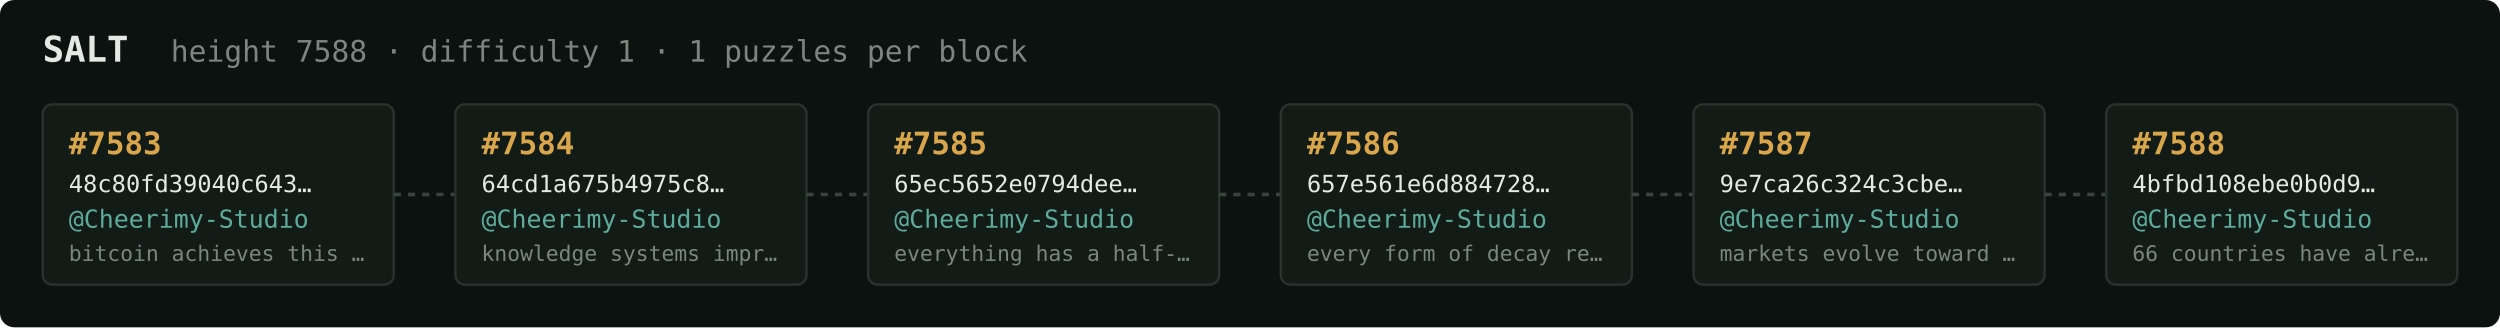
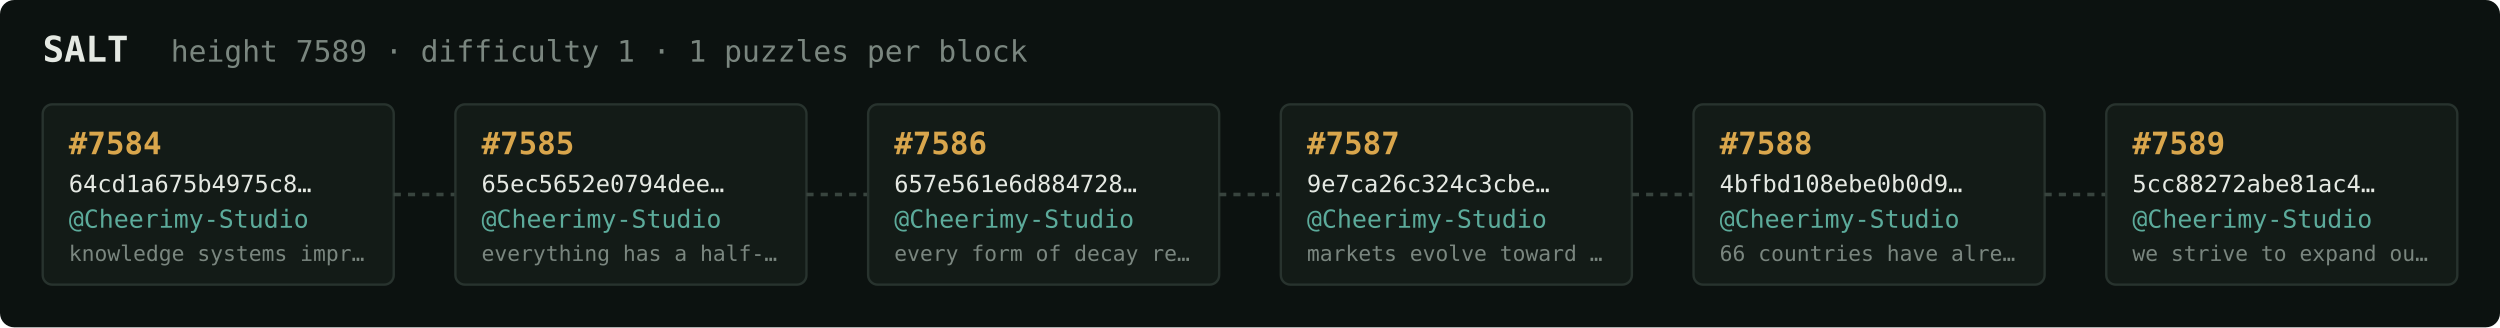
<svg xmlns="http://www.w3.org/2000/svg" width="1054" height="138" viewBox="0 0 1054 138" font-family="ui-monospace,SFMono-Regular,Menlo,monospace">
  <rect fill="#0c1210" width="1054" height="138" rx="6" />
  <text x="18" y="26" fill="#e5e9e3" font-size="15" font-weight="700">SALT</text>
-   <text x="72" y="26" fill="#7a867f" font-size="12.5">height 7588 · difficulty 1 · 1 puzzles per block</text>
+   <text x="72" y="26" fill="#7a867f" font-size="12.5">height 7589 · difficulty 1 · 1 puzzles per block</text>
  <rect x="18" y="44" width="148" height="76" rx="4" fill="#131b17" stroke="#28332e" stroke-width="1" />
-   <text x="29" y="65" fill="#d9a64c" font-size="13" font-weight="700">#7583</text>
-   <text x="29" y="81" fill="#e5e9e3" font-size="10">48c80fd39040c643…</text>
+   <text x="29" y="65" fill="#d9a64c" font-size="13" font-weight="700">#7584</text>
+   <text x="29" y="81" fill="#e5e9e3" font-size="10">64cd1a675b4975c8…</text>
  <text x="29" y="96" fill="#5cab9b" font-size="10.5">@Cheerimy-Studio</text>
-   <text x="29" y="110" fill="#7a867f" font-size="9">bitcoin achieves this …</text>
+   <text x="29" y="110" fill="#7a867f" font-size="9">knowledge systems impr…</text>
  <line x1="166" y1="82.0" x2="192" y2="82.0" stroke="#38443e" stroke-width="1.5" stroke-dasharray="3 3" />
  <rect x="192" y="44" width="148" height="76" rx="4" fill="#131b17" stroke="#28332e" stroke-width="1" />
-   <text x="203" y="65" fill="#d9a64c" font-size="13" font-weight="700">#7584</text>
-   <text x="203" y="81" fill="#e5e9e3" font-size="10">64cd1a675b4975c8…</text>
+   <text x="203" y="65" fill="#d9a64c" font-size="13" font-weight="700">#7585</text>
+   <text x="203" y="81" fill="#e5e9e3" font-size="10">65ec5652e0794dee…</text>
  <text x="203" y="96" fill="#5cab9b" font-size="10.5">@Cheerimy-Studio</text>
-   <text x="203" y="110" fill="#7a867f" font-size="9">knowledge systems impr…</text>
+   <text x="203" y="110" fill="#7a867f" font-size="9">everything has a half-…</text>
  <line x1="340" y1="82.0" x2="366" y2="82.0" stroke="#38443e" stroke-width="1.5" stroke-dasharray="3 3" />
  <rect x="366" y="44" width="148" height="76" rx="4" fill="#131b17" stroke="#28332e" stroke-width="1" />
-   <text x="377" y="65" fill="#d9a64c" font-size="13" font-weight="700">#7585</text>
-   <text x="377" y="81" fill="#e5e9e3" font-size="10">65ec5652e0794dee…</text>
+   <text x="377" y="65" fill="#d9a64c" font-size="13" font-weight="700">#7586</text>
+   <text x="377" y="81" fill="#e5e9e3" font-size="10">657e561e6d884728…</text>
  <text x="377" y="96" fill="#5cab9b" font-size="10.5">@Cheerimy-Studio</text>
-   <text x="377" y="110" fill="#7a867f" font-size="9">everything has a half-…</text>
+   <text x="377" y="110" fill="#7a867f" font-size="9">every form of decay re…</text>
  <line x1="514" y1="82.0" x2="540" y2="82.0" stroke="#38443e" stroke-width="1.5" stroke-dasharray="3 3" />
  <rect x="540" y="44" width="148" height="76" rx="4" fill="#131b17" stroke="#28332e" stroke-width="1" />
-   <text x="551" y="65" fill="#d9a64c" font-size="13" font-weight="700">#7586</text>
-   <text x="551" y="81" fill="#e5e9e3" font-size="10">657e561e6d884728…</text>
+   <text x="551" y="65" fill="#d9a64c" font-size="13" font-weight="700">#7587</text>
+   <text x="551" y="81" fill="#e5e9e3" font-size="10">9e7ca26c324c3cbe…</text>
  <text x="551" y="96" fill="#5cab9b" font-size="10.5">@Cheerimy-Studio</text>
-   <text x="551" y="110" fill="#7a867f" font-size="9">every form of decay re…</text>
+   <text x="551" y="110" fill="#7a867f" font-size="9">markets evolve toward …</text>
  <line x1="688" y1="82.0" x2="714" y2="82.0" stroke="#38443e" stroke-width="1.5" stroke-dasharray="3 3" />
  <rect x="714" y="44" width="148" height="76" rx="4" fill="#131b17" stroke="#28332e" stroke-width="1" />
-   <text x="725" y="65" fill="#d9a64c" font-size="13" font-weight="700">#7587</text>
-   <text x="725" y="81" fill="#e5e9e3" font-size="10">9e7ca26c324c3cbe…</text>
+   <text x="725" y="65" fill="#d9a64c" font-size="13" font-weight="700">#7588</text>
+   <text x="725" y="81" fill="#e5e9e3" font-size="10">4bfbd108ebe0b0d9…</text>
  <text x="725" y="96" fill="#5cab9b" font-size="10.5">@Cheerimy-Studio</text>
-   <text x="725" y="110" fill="#7a867f" font-size="9">markets evolve toward …</text>
+   <text x="725" y="110" fill="#7a867f" font-size="9">66 countries have alre…</text>
  <line x1="862" y1="82.0" x2="888" y2="82.0" stroke="#38443e" stroke-width="1.5" stroke-dasharray="3 3" />
  <rect x="888" y="44" width="148" height="76" rx="4" fill="#131b17" stroke="#28332e" stroke-width="1" />
-   <text x="899" y="65" fill="#d9a64c" font-size="13" font-weight="700">#7588</text>
-   <text x="899" y="81" fill="#e5e9e3" font-size="10">4bfbd108ebe0b0d9…</text>
+   <text x="899" y="65" fill="#d9a64c" font-size="13" font-weight="700">#7589</text>
+   <text x="899" y="81" fill="#e5e9e3" font-size="10">5cc88272abe81ac4…</text>
  <text x="899" y="96" fill="#5cab9b" font-size="10.5">@Cheerimy-Studio</text>
-   <text x="899" y="110" fill="#7a867f" font-size="9">66 countries have alre…</text>
+   <text x="899" y="110" fill="#7a867f" font-size="9">we strive to expand ou…</text>
</svg>
